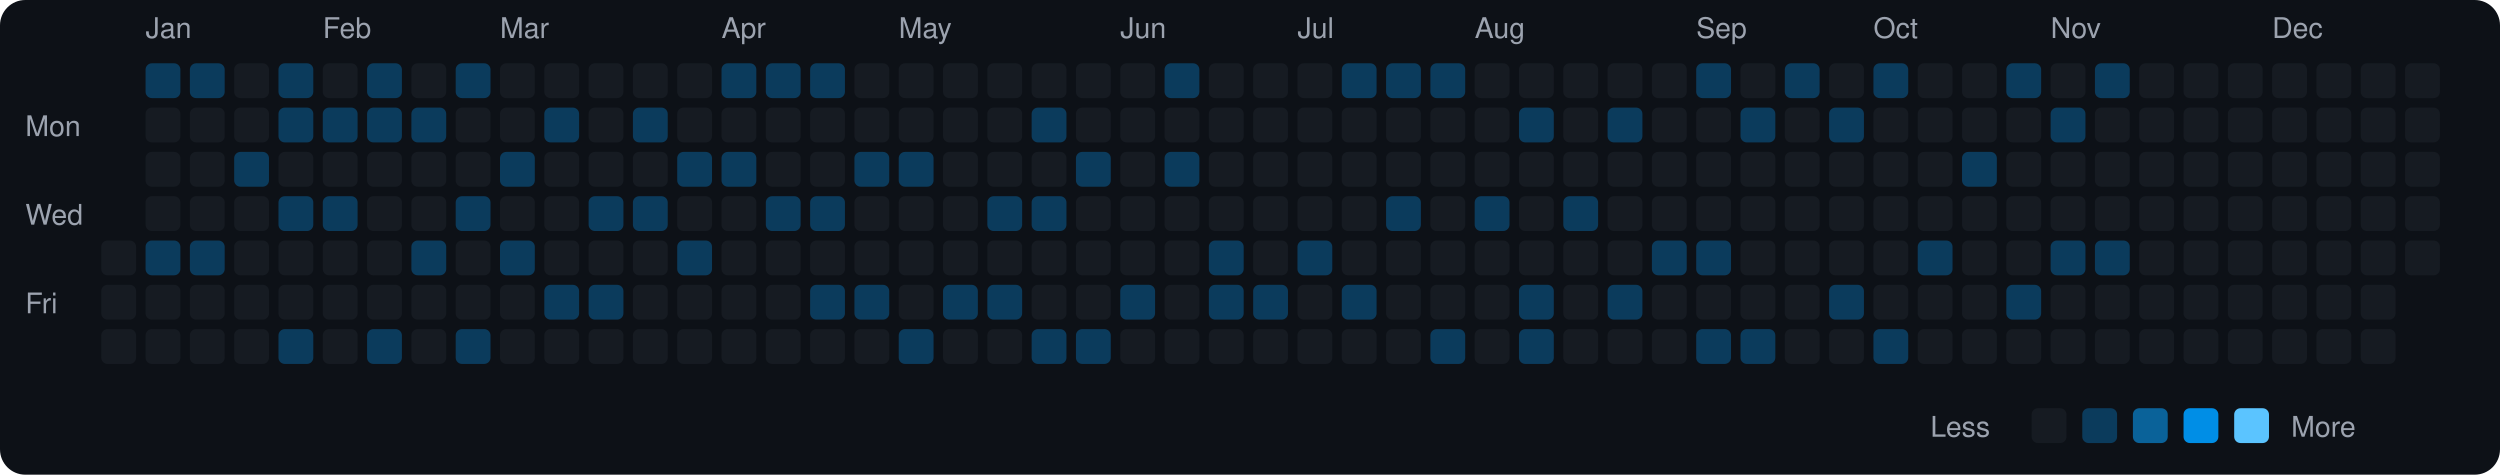
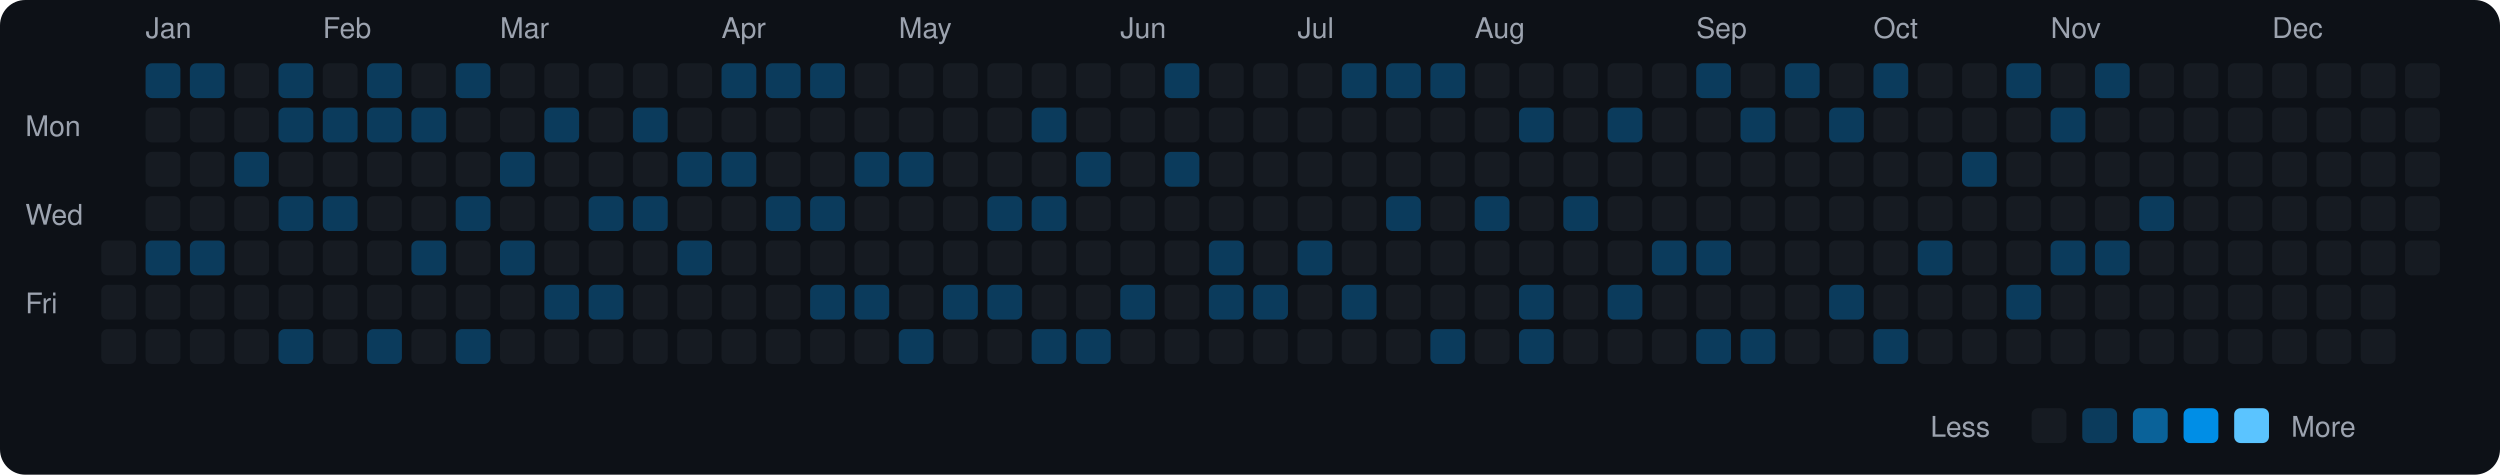
<svg xmlns="http://www.w3.org/2000/svg" viewBox="0 0 790 150" width="790" height="150">
  <rect width="790" height="150" fill="#0d1117" rx="8" ry="8" />
  <text x="8" y="43" fill="#9ca3af" font-size="9" font-family="-apple-system, BlinkMacSystemFont, 'Segoe UI', Helvetica, Arial, sans-serif">Mon</text>
  <text x="8" y="71" fill="#9ca3af" font-size="9" font-family="-apple-system, BlinkMacSystemFont, 'Segoe UI', Helvetica, Arial, sans-serif">Wed</text>
  <text x="8" y="99" fill="#9ca3af" font-size="9" font-family="-apple-system, BlinkMacSystemFont, 'Segoe UI', Helvetica, Arial, sans-serif">Fri</text>
  <rect x="32" y="76" width="11" height="11" rx="2" ry="2" fill="#161b22">
    </rect>
  <rect x="32" y="90" width="11" height="11" rx="2" ry="2" fill="#161b22">
    </rect>
  <rect x="32" y="104" width="11" height="11" rx="2" ry="2" fill="#161b22">
    </rect>
  <text x="46" y="12" fill="#9ca3af" font-size="9" font-family="-apple-system, BlinkMacSystemFont, 'Segoe UI', Helvetica, Arial, sans-serif">Jan</text>
  <rect x="46" y="20" width="11" height="11" rx="2" ry="2" fill="#0b3b5c">
    </rect>
  <rect x="46" y="34" width="11" height="11" rx="2" ry="2" fill="#161b22">
    </rect>
  <rect x="46" y="48" width="11" height="11" rx="2" ry="2" fill="#161b22">
    </rect>
  <rect x="46" y="62" width="11" height="11" rx="2" ry="2" fill="#161b22">
    </rect>
  <rect x="46" y="76" width="11" height="11" rx="2" ry="2" fill="#0b3b5c">
    </rect>
  <rect x="46" y="90" width="11" height="11" rx="2" ry="2" fill="#161b22">
    </rect>
  <rect x="46" y="104" width="11" height="11" rx="2" ry="2" fill="#161b22">
    </rect>
  <rect x="60" y="20" width="11" height="11" rx="2" ry="2" fill="#0b3b5c">
    </rect>
  <rect x="60" y="34" width="11" height="11" rx="2" ry="2" fill="#161b22">
    </rect>
  <rect x="60" y="48" width="11" height="11" rx="2" ry="2" fill="#161b22">
    </rect>
  <rect x="60" y="62" width="11" height="11" rx="2" ry="2" fill="#161b22">
    </rect>
  <rect x="60" y="76" width="11" height="11" rx="2" ry="2" fill="#0b3b5c">
    </rect>
  <rect x="60" y="90" width="11" height="11" rx="2" ry="2" fill="#161b22">
    </rect>
  <rect x="60" y="104" width="11" height="11" rx="2" ry="2" fill="#161b22">
    </rect>
  <rect x="74" y="20" width="11" height="11" rx="2" ry="2" fill="#161b22">
    </rect>
  <rect x="74" y="34" width="11" height="11" rx="2" ry="2" fill="#161b22">
    </rect>
  <rect x="74" y="48" width="11" height="11" rx="2" ry="2" fill="#0b3b5c">
    </rect>
  <rect x="74" y="62" width="11" height="11" rx="2" ry="2" fill="#161b22">
    </rect>
  <rect x="74" y="76" width="11" height="11" rx="2" ry="2" fill="#161b22">
    </rect>
  <rect x="74" y="90" width="11" height="11" rx="2" ry="2" fill="#161b22">
    </rect>
  <rect x="74" y="104" width="11" height="11" rx="2" ry="2" fill="#161b22">
    </rect>
  <rect x="88" y="20" width="11" height="11" rx="2" ry="2" fill="#0b3b5c">
    </rect>
  <rect x="88" y="34" width="11" height="11" rx="2" ry="2" fill="#0b3b5c">
    </rect>
  <rect x="88" y="48" width="11" height="11" rx="2" ry="2" fill="#161b22">
    </rect>
  <rect x="88" y="62" width="11" height="11" rx="2" ry="2" fill="#0b3b5c">
    </rect>
  <rect x="88" y="76" width="11" height="11" rx="2" ry="2" fill="#161b22">
    </rect>
  <rect x="88" y="90" width="11" height="11" rx="2" ry="2" fill="#161b22">
    </rect>
  <rect x="88" y="104" width="11" height="11" rx="2" ry="2" fill="#0b3b5c">
    </rect>
  <text x="102" y="12" fill="#9ca3af" font-size="9" font-family="-apple-system, BlinkMacSystemFont, 'Segoe UI', Helvetica, Arial, sans-serif">Feb</text>
  <rect x="102" y="20" width="11" height="11" rx="2" ry="2" fill="#161b22">
    </rect>
  <rect x="102" y="34" width="11" height="11" rx="2" ry="2" fill="#0b3b5c">
    </rect>
  <rect x="102" y="48" width="11" height="11" rx="2" ry="2" fill="#161b22">
    </rect>
  <rect x="102" y="62" width="11" height="11" rx="2" ry="2" fill="#0b3b5c">
    </rect>
  <rect x="102" y="76" width="11" height="11" rx="2" ry="2" fill="#161b22">
    </rect>
  <rect x="102" y="90" width="11" height="11" rx="2" ry="2" fill="#161b22">
    </rect>
  <rect x="102" y="104" width="11" height="11" rx="2" ry="2" fill="#161b22">
    </rect>
  <rect x="116" y="20" width="11" height="11" rx="2" ry="2" fill="#0b3b5c">
    </rect>
  <rect x="116" y="34" width="11" height="11" rx="2" ry="2" fill="#0b3b5c">
    </rect>
  <rect x="116" y="48" width="11" height="11" rx="2" ry="2" fill="#161b22">
    </rect>
  <rect x="116" y="62" width="11" height="11" rx="2" ry="2" fill="#161b22">
    </rect>
  <rect x="116" y="76" width="11" height="11" rx="2" ry="2" fill="#161b22">
    </rect>
  <rect x="116" y="90" width="11" height="11" rx="2" ry="2" fill="#161b22">
    </rect>
  <rect x="116" y="104" width="11" height="11" rx="2" ry="2" fill="#0b3b5c">
    </rect>
  <rect x="130" y="20" width="11" height="11" rx="2" ry="2" fill="#161b22">
    </rect>
  <rect x="130" y="34" width="11" height="11" rx="2" ry="2" fill="#0b3b5c">
    </rect>
  <rect x="130" y="48" width="11" height="11" rx="2" ry="2" fill="#161b22">
    </rect>
  <rect x="130" y="62" width="11" height="11" rx="2" ry="2" fill="#161b22">
    </rect>
  <rect x="130" y="76" width="11" height="11" rx="2" ry="2" fill="#0b3b5c">
    </rect>
  <rect x="130" y="90" width="11" height="11" rx="2" ry="2" fill="#161b22">
    </rect>
  <rect x="130" y="104" width="11" height="11" rx="2" ry="2" fill="#161b22">
    </rect>
  <rect x="144" y="20" width="11" height="11" rx="2" ry="2" fill="#0b3b5c">
    </rect>
  <rect x="144" y="34" width="11" height="11" rx="2" ry="2" fill="#161b22">
    </rect>
  <rect x="144" y="48" width="11" height="11" rx="2" ry="2" fill="#161b22">
    </rect>
  <rect x="144" y="62" width="11" height="11" rx="2" ry="2" fill="#0b3b5c">
    </rect>
  <rect x="144" y="76" width="11" height="11" rx="2" ry="2" fill="#161b22">
    </rect>
  <rect x="144" y="90" width="11" height="11" rx="2" ry="2" fill="#161b22">
    </rect>
  <rect x="144" y="104" width="11" height="11" rx="2" ry="2" fill="#0b3b5c">
    </rect>
  <text x="158" y="12" fill="#9ca3af" font-size="9" font-family="-apple-system, BlinkMacSystemFont, 'Segoe UI', Helvetica, Arial, sans-serif">Mar</text>
  <rect x="158" y="20" width="11" height="11" rx="2" ry="2" fill="#161b22">
    </rect>
  <rect x="158" y="34" width="11" height="11" rx="2" ry="2" fill="#161b22">
    </rect>
  <rect x="158" y="48" width="11" height="11" rx="2" ry="2" fill="#0b3b5c">
    </rect>
  <rect x="158" y="62" width="11" height="11" rx="2" ry="2" fill="#161b22">
    </rect>
  <rect x="158" y="76" width="11" height="11" rx="2" ry="2" fill="#0b3b5c">
    </rect>
  <rect x="158" y="90" width="11" height="11" rx="2" ry="2" fill="#161b22">
    </rect>
  <rect x="158" y="104" width="11" height="11" rx="2" ry="2" fill="#161b22">
    </rect>
  <rect x="172" y="20" width="11" height="11" rx="2" ry="2" fill="#161b22">
    </rect>
  <rect x="172" y="34" width="11" height="11" rx="2" ry="2" fill="#0b3b5c">
    </rect>
  <rect x="172" y="48" width="11" height="11" rx="2" ry="2" fill="#161b22">
    </rect>
  <rect x="172" y="62" width="11" height="11" rx="2" ry="2" fill="#161b22">
    </rect>
  <rect x="172" y="76" width="11" height="11" rx="2" ry="2" fill="#161b22">
    </rect>
  <rect x="172" y="90" width="11" height="11" rx="2" ry="2" fill="#0b3b5c">
    </rect>
  <rect x="172" y="104" width="11" height="11" rx="2" ry="2" fill="#161b22">
    </rect>
  <rect x="186" y="20" width="11" height="11" rx="2" ry="2" fill="#161b22">
    </rect>
  <rect x="186" y="34" width="11" height="11" rx="2" ry="2" fill="#161b22">
    </rect>
  <rect x="186" y="48" width="11" height="11" rx="2" ry="2" fill="#161b22">
    </rect>
  <rect x="186" y="62" width="11" height="11" rx="2" ry="2" fill="#0b3b5c">
    </rect>
  <rect x="186" y="76" width="11" height="11" rx="2" ry="2" fill="#161b22">
    </rect>
  <rect x="186" y="90" width="11" height="11" rx="2" ry="2" fill="#0b3b5c">
    </rect>
  <rect x="186" y="104" width="11" height="11" rx="2" ry="2" fill="#161b22">
    </rect>
  <rect x="200" y="20" width="11" height="11" rx="2" ry="2" fill="#161b22">
    </rect>
  <rect x="200" y="34" width="11" height="11" rx="2" ry="2" fill="#0b3b5c">
    </rect>
  <rect x="200" y="48" width="11" height="11" rx="2" ry="2" fill="#161b22">
    </rect>
  <rect x="200" y="62" width="11" height="11" rx="2" ry="2" fill="#0b3b5c">
    </rect>
  <rect x="200" y="76" width="11" height="11" rx="2" ry="2" fill="#161b22">
    </rect>
  <rect x="200" y="90" width="11" height="11" rx="2" ry="2" fill="#161b22">
    </rect>
  <rect x="200" y="104" width="11" height="11" rx="2" ry="2" fill="#161b22">
    </rect>
  <rect x="214" y="20" width="11" height="11" rx="2" ry="2" fill="#161b22">
    </rect>
  <rect x="214" y="34" width="11" height="11" rx="2" ry="2" fill="#161b22">
    </rect>
  <rect x="214" y="48" width="11" height="11" rx="2" ry="2" fill="#0b3b5c">
    </rect>
  <rect x="214" y="62" width="11" height="11" rx="2" ry="2" fill="#161b22">
    </rect>
  <rect x="214" y="76" width="11" height="11" rx="2" ry="2" fill="#0b3b5c">
    </rect>
  <rect x="214" y="90" width="11" height="11" rx="2" ry="2" fill="#161b22">
    </rect>
  <rect x="214" y="104" width="11" height="11" rx="2" ry="2" fill="#161b22">
    </rect>
  <text x="228" y="12" fill="#9ca3af" font-size="9" font-family="-apple-system, BlinkMacSystemFont, 'Segoe UI', Helvetica, Arial, sans-serif">Apr</text>
  <rect x="228" y="20" width="11" height="11" rx="2" ry="2" fill="#0b3b5c">
    </rect>
  <rect x="228" y="34" width="11" height="11" rx="2" ry="2" fill="#161b22">
    </rect>
  <rect x="228" y="48" width="11" height="11" rx="2" ry="2" fill="#0b3b5c">
    </rect>
  <rect x="228" y="62" width="11" height="11" rx="2" ry="2" fill="#161b22">
    </rect>
  <rect x="228" y="76" width="11" height="11" rx="2" ry="2" fill="#161b22">
    </rect>
  <rect x="228" y="90" width="11" height="11" rx="2" ry="2" fill="#161b22">
    </rect>
  <rect x="228" y="104" width="11" height="11" rx="2" ry="2" fill="#161b22">
    </rect>
  <rect x="242" y="20" width="11" height="11" rx="2" ry="2" fill="#0b3b5c">
    </rect>
  <rect x="242" y="34" width="11" height="11" rx="2" ry="2" fill="#161b22">
    </rect>
  <rect x="242" y="48" width="11" height="11" rx="2" ry="2" fill="#161b22">
    </rect>
  <rect x="242" y="62" width="11" height="11" rx="2" ry="2" fill="#0b3b5c">
    </rect>
  <rect x="242" y="76" width="11" height="11" rx="2" ry="2" fill="#161b22">
    </rect>
  <rect x="242" y="90" width="11" height="11" rx="2" ry="2" fill="#161b22">
    </rect>
  <rect x="242" y="104" width="11" height="11" rx="2" ry="2" fill="#161b22">
    </rect>
  <rect x="256" y="20" width="11" height="11" rx="2" ry="2" fill="#0b3b5c">
    </rect>
  <rect x="256" y="34" width="11" height="11" rx="2" ry="2" fill="#161b22">
    </rect>
  <rect x="256" y="48" width="11" height="11" rx="2" ry="2" fill="#161b22">
    </rect>
  <rect x="256" y="62" width="11" height="11" rx="2" ry="2" fill="#0b3b5c">
    </rect>
  <rect x="256" y="76" width="11" height="11" rx="2" ry="2" fill="#161b22">
    </rect>
  <rect x="256" y="90" width="11" height="11" rx="2" ry="2" fill="#0b3b5c">
    </rect>
  <rect x="256" y="104" width="11" height="11" rx="2" ry="2" fill="#161b22">
    </rect>
  <rect x="270" y="20" width="11" height="11" rx="2" ry="2" fill="#161b22">
    </rect>
  <rect x="270" y="34" width="11" height="11" rx="2" ry="2" fill="#161b22">
    </rect>
  <rect x="270" y="48" width="11" height="11" rx="2" ry="2" fill="#0b3b5c">
    </rect>
  <rect x="270" y="62" width="11" height="11" rx="2" ry="2" fill="#161b22">
    </rect>
  <rect x="270" y="76" width="11" height="11" rx="2" ry="2" fill="#161b22">
    </rect>
  <rect x="270" y="90" width="11" height="11" rx="2" ry="2" fill="#0b3b5c">
    </rect>
  <rect x="270" y="104" width="11" height="11" rx="2" ry="2" fill="#161b22">
    </rect>
  <text x="284" y="12" fill="#9ca3af" font-size="9" font-family="-apple-system, BlinkMacSystemFont, 'Segoe UI', Helvetica, Arial, sans-serif">May</text>
  <rect x="284" y="20" width="11" height="11" rx="2" ry="2" fill="#161b22">
    </rect>
  <rect x="284" y="34" width="11" height="11" rx="2" ry="2" fill="#161b22">
    </rect>
  <rect x="284" y="48" width="11" height="11" rx="2" ry="2" fill="#0b3b5c">
    </rect>
  <rect x="284" y="62" width="11" height="11" rx="2" ry="2" fill="#161b22">
    </rect>
  <rect x="284" y="76" width="11" height="11" rx="2" ry="2" fill="#161b22">
    </rect>
  <rect x="284" y="90" width="11" height="11" rx="2" ry="2" fill="#161b22">
    </rect>
  <rect x="284" y="104" width="11" height="11" rx="2" ry="2" fill="#0b3b5c">
    </rect>
  <rect x="298" y="20" width="11" height="11" rx="2" ry="2" fill="#161b22">
    </rect>
  <rect x="298" y="34" width="11" height="11" rx="2" ry="2" fill="#161b22">
    </rect>
  <rect x="298" y="48" width="11" height="11" rx="2" ry="2" fill="#161b22">
    </rect>
  <rect x="298" y="62" width="11" height="11" rx="2" ry="2" fill="#161b22">
    </rect>
  <rect x="298" y="76" width="11" height="11" rx="2" ry="2" fill="#161b22">
    </rect>
  <rect x="298" y="90" width="11" height="11" rx="2" ry="2" fill="#0b3b5c">
    </rect>
  <rect x="298" y="104" width="11" height="11" rx="2" ry="2" fill="#161b22">
    </rect>
  <rect x="312" y="20" width="11" height="11" rx="2" ry="2" fill="#161b22">
    </rect>
  <rect x="312" y="34" width="11" height="11" rx="2" ry="2" fill="#161b22">
    </rect>
  <rect x="312" y="48" width="11" height="11" rx="2" ry="2" fill="#161b22">
    </rect>
  <rect x="312" y="62" width="11" height="11" rx="2" ry="2" fill="#0b3b5c">
    </rect>
  <rect x="312" y="76" width="11" height="11" rx="2" ry="2" fill="#161b22">
    </rect>
  <rect x="312" y="90" width="11" height="11" rx="2" ry="2" fill="#0b3b5c">
    </rect>
  <rect x="312" y="104" width="11" height="11" rx="2" ry="2" fill="#161b22">
    </rect>
  <rect x="326" y="20" width="11" height="11" rx="2" ry="2" fill="#161b22">
    </rect>
  <rect x="326" y="34" width="11" height="11" rx="2" ry="2" fill="#0b3b5c">
    </rect>
  <rect x="326" y="48" width="11" height="11" rx="2" ry="2" fill="#161b22">
    </rect>
  <rect x="326" y="62" width="11" height="11" rx="2" ry="2" fill="#0b3b5c">
    </rect>
  <rect x="326" y="76" width="11" height="11" rx="2" ry="2" fill="#161b22">
    </rect>
  <rect x="326" y="90" width="11" height="11" rx="2" ry="2" fill="#161b22">
    </rect>
  <rect x="326" y="104" width="11" height="11" rx="2" ry="2" fill="#0b3b5c">
    </rect>
  <rect x="340" y="20" width="11" height="11" rx="2" ry="2" fill="#161b22">
    </rect>
  <rect x="340" y="34" width="11" height="11" rx="2" ry="2" fill="#161b22">
    </rect>
  <rect x="340" y="48" width="11" height="11" rx="2" ry="2" fill="#0b3b5c">
    </rect>
  <rect x="340" y="62" width="11" height="11" rx="2" ry="2" fill="#161b22">
    </rect>
  <rect x="340" y="76" width="11" height="11" rx="2" ry="2" fill="#161b22">
    </rect>
  <rect x="340" y="90" width="11" height="11" rx="2" ry="2" fill="#161b22">
    </rect>
  <rect x="340" y="104" width="11" height="11" rx="2" ry="2" fill="#0b3b5c">
    </rect>
  <text x="354" y="12" fill="#9ca3af" font-size="9" font-family="-apple-system, BlinkMacSystemFont, 'Segoe UI', Helvetica, Arial, sans-serif">Jun</text>
  <rect x="354" y="20" width="11" height="11" rx="2" ry="2" fill="#161b22">
    </rect>
  <rect x="354" y="34" width="11" height="11" rx="2" ry="2" fill="#161b22">
    </rect>
  <rect x="354" y="48" width="11" height="11" rx="2" ry="2" fill="#161b22">
    </rect>
  <rect x="354" y="62" width="11" height="11" rx="2" ry="2" fill="#161b22">
    </rect>
  <rect x="354" y="76" width="11" height="11" rx="2" ry="2" fill="#161b22">
    </rect>
  <rect x="354" y="90" width="11" height="11" rx="2" ry="2" fill="#0b3b5c">
    </rect>
  <rect x="354" y="104" width="11" height="11" rx="2" ry="2" fill="#161b22">
    </rect>
  <rect x="368" y="20" width="11" height="11" rx="2" ry="2" fill="#0b3b5c">
    </rect>
  <rect x="368" y="34" width="11" height="11" rx="2" ry="2" fill="#161b22">
    </rect>
  <rect x="368" y="48" width="11" height="11" rx="2" ry="2" fill="#0b3b5c">
    </rect>
  <rect x="368" y="62" width="11" height="11" rx="2" ry="2" fill="#161b22">
    </rect>
  <rect x="368" y="76" width="11" height="11" rx="2" ry="2" fill="#161b22">
    </rect>
  <rect x="368" y="90" width="11" height="11" rx="2" ry="2" fill="#161b22">
    </rect>
  <rect x="368" y="104" width="11" height="11" rx="2" ry="2" fill="#161b22">
    </rect>
  <rect x="382" y="20" width="11" height="11" rx="2" ry="2" fill="#161b22">
    </rect>
  <rect x="382" y="34" width="11" height="11" rx="2" ry="2" fill="#161b22">
    </rect>
  <rect x="382" y="48" width="11" height="11" rx="2" ry="2" fill="#161b22">
    </rect>
  <rect x="382" y="62" width="11" height="11" rx="2" ry="2" fill="#161b22">
    </rect>
  <rect x="382" y="76" width="11" height="11" rx="2" ry="2" fill="#0b3b5c">
    </rect>
  <rect x="382" y="90" width="11" height="11" rx="2" ry="2" fill="#0b3b5c">
    </rect>
  <rect x="382" y="104" width="11" height="11" rx="2" ry="2" fill="#161b22">
    </rect>
  <rect x="396" y="20" width="11" height="11" rx="2" ry="2" fill="#161b22">
    </rect>
  <rect x="396" y="34" width="11" height="11" rx="2" ry="2" fill="#161b22">
    </rect>
  <rect x="396" y="48" width="11" height="11" rx="2" ry="2" fill="#161b22">
    </rect>
  <rect x="396" y="62" width="11" height="11" rx="2" ry="2" fill="#161b22">
    </rect>
  <rect x="396" y="76" width="11" height="11" rx="2" ry="2" fill="#161b22">
    </rect>
  <rect x="396" y="90" width="11" height="11" rx="2" ry="2" fill="#0b3b5c">
    </rect>
  <rect x="396" y="104" width="11" height="11" rx="2" ry="2" fill="#161b22">
    </rect>
  <text x="410" y="12" fill="#9ca3af" font-size="9" font-family="-apple-system, BlinkMacSystemFont, 'Segoe UI', Helvetica, Arial, sans-serif">Jul</text>
  <rect x="410" y="20" width="11" height="11" rx="2" ry="2" fill="#161b22">
    </rect>
  <rect x="410" y="34" width="11" height="11" rx="2" ry="2" fill="#161b22">
    </rect>
  <rect x="410" y="48" width="11" height="11" rx="2" ry="2" fill="#161b22">
    </rect>
  <rect x="410" y="62" width="11" height="11" rx="2" ry="2" fill="#161b22">
    </rect>
  <rect x="410" y="76" width="11" height="11" rx="2" ry="2" fill="#0b3b5c">
    </rect>
  <rect x="410" y="90" width="11" height="11" rx="2" ry="2" fill="#161b22">
    </rect>
  <rect x="410" y="104" width="11" height="11" rx="2" ry="2" fill="#161b22">
    </rect>
  <rect x="424" y="20" width="11" height="11" rx="2" ry="2" fill="#0b3b5c">
    </rect>
  <rect x="424" y="34" width="11" height="11" rx="2" ry="2" fill="#161b22">
    </rect>
  <rect x="424" y="48" width="11" height="11" rx="2" ry="2" fill="#161b22">
    </rect>
  <rect x="424" y="62" width="11" height="11" rx="2" ry="2" fill="#161b22">
    </rect>
  <rect x="424" y="76" width="11" height="11" rx="2" ry="2" fill="#161b22">
    </rect>
  <rect x="424" y="90" width="11" height="11" rx="2" ry="2" fill="#0b3b5c">
    </rect>
  <rect x="424" y="104" width="11" height="11" rx="2" ry="2" fill="#161b22">
    </rect>
  <rect x="438" y="20" width="11" height="11" rx="2" ry="2" fill="#0b3b5c">
    </rect>
  <rect x="438" y="34" width="11" height="11" rx="2" ry="2" fill="#161b22">
    </rect>
  <rect x="438" y="48" width="11" height="11" rx="2" ry="2" fill="#161b22">
    </rect>
  <rect x="438" y="62" width="11" height="11" rx="2" ry="2" fill="#0b3b5c">
    </rect>
  <rect x="438" y="76" width="11" height="11" rx="2" ry="2" fill="#161b22">
    </rect>
  <rect x="438" y="90" width="11" height="11" rx="2" ry="2" fill="#161b22">
    </rect>
  <rect x="438" y="104" width="11" height="11" rx="2" ry="2" fill="#161b22">
    </rect>
  <rect x="452" y="20" width="11" height="11" rx="2" ry="2" fill="#0b3b5c">
    </rect>
  <rect x="452" y="34" width="11" height="11" rx="2" ry="2" fill="#161b22">
    </rect>
  <rect x="452" y="48" width="11" height="11" rx="2" ry="2" fill="#161b22">
    </rect>
  <rect x="452" y="62" width="11" height="11" rx="2" ry="2" fill="#161b22">
    </rect>
  <rect x="452" y="76" width="11" height="11" rx="2" ry="2" fill="#161b22">
    </rect>
  <rect x="452" y="90" width="11" height="11" rx="2" ry="2" fill="#161b22">
    </rect>
  <rect x="452" y="104" width="11" height="11" rx="2" ry="2" fill="#0b3b5c">
    </rect>
  <text x="466" y="12" fill="#9ca3af" font-size="9" font-family="-apple-system, BlinkMacSystemFont, 'Segoe UI', Helvetica, Arial, sans-serif">Aug</text>
  <rect x="466" y="20" width="11" height="11" rx="2" ry="2" fill="#161b22">
    </rect>
  <rect x="466" y="34" width="11" height="11" rx="2" ry="2" fill="#161b22">
    </rect>
  <rect x="466" y="48" width="11" height="11" rx="2" ry="2" fill="#161b22">
    </rect>
  <rect x="466" y="62" width="11" height="11" rx="2" ry="2" fill="#0b3b5c">
    </rect>
  <rect x="466" y="76" width="11" height="11" rx="2" ry="2" fill="#161b22">
    </rect>
  <rect x="466" y="90" width="11" height="11" rx="2" ry="2" fill="#161b22">
    </rect>
  <rect x="466" y="104" width="11" height="11" rx="2" ry="2" fill="#161b22">
    </rect>
  <rect x="480" y="20" width="11" height="11" rx="2" ry="2" fill="#161b22">
    </rect>
  <rect x="480" y="34" width="11" height="11" rx="2" ry="2" fill="#0b3b5c">
    </rect>
  <rect x="480" y="48" width="11" height="11" rx="2" ry="2" fill="#161b22">
    </rect>
  <rect x="480" y="62" width="11" height="11" rx="2" ry="2" fill="#161b22">
    </rect>
  <rect x="480" y="76" width="11" height="11" rx="2" ry="2" fill="#161b22">
    </rect>
  <rect x="480" y="90" width="11" height="11" rx="2" ry="2" fill="#0b3b5c">
    </rect>
  <rect x="480" y="104" width="11" height="11" rx="2" ry="2" fill="#0b3b5c">
    </rect>
  <rect x="494" y="20" width="11" height="11" rx="2" ry="2" fill="#161b22">
    </rect>
  <rect x="494" y="34" width="11" height="11" rx="2" ry="2" fill="#161b22">
    </rect>
  <rect x="494" y="48" width="11" height="11" rx="2" ry="2" fill="#161b22">
    </rect>
  <rect x="494" y="62" width="11" height="11" rx="2" ry="2" fill="#0b3b5c">
    </rect>
  <rect x="494" y="76" width="11" height="11" rx="2" ry="2" fill="#161b22">
    </rect>
  <rect x="494" y="90" width="11" height="11" rx="2" ry="2" fill="#161b22">
    </rect>
  <rect x="494" y="104" width="11" height="11" rx="2" ry="2" fill="#161b22">
    </rect>
  <rect x="508" y="20" width="11" height="11" rx="2" ry="2" fill="#161b22">
    </rect>
  <rect x="508" y="34" width="11" height="11" rx="2" ry="2" fill="#0b3b5c">
    </rect>
  <rect x="508" y="48" width="11" height="11" rx="2" ry="2" fill="#161b22">
    </rect>
  <rect x="508" y="62" width="11" height="11" rx="2" ry="2" fill="#161b22">
    </rect>
  <rect x="508" y="76" width="11" height="11" rx="2" ry="2" fill="#161b22">
    </rect>
  <rect x="508" y="90" width="11" height="11" rx="2" ry="2" fill="#0b3b5c">
    </rect>
  <rect x="508" y="104" width="11" height="11" rx="2" ry="2" fill="#161b22">
    </rect>
  <rect x="522" y="20" width="11" height="11" rx="2" ry="2" fill="#161b22">
    </rect>
  <rect x="522" y="34" width="11" height="11" rx="2" ry="2" fill="#161b22">
    </rect>
  <rect x="522" y="48" width="11" height="11" rx="2" ry="2" fill="#161b22">
    </rect>
  <rect x="522" y="62" width="11" height="11" rx="2" ry="2" fill="#161b22">
    </rect>
  <rect x="522" y="76" width="11" height="11" rx="2" ry="2" fill="#0b3b5c">
    </rect>
  <rect x="522" y="90" width="11" height="11" rx="2" ry="2" fill="#161b22">
    </rect>
  <rect x="522" y="104" width="11" height="11" rx="2" ry="2" fill="#161b22">
    </rect>
  <text x="536" y="12" fill="#9ca3af" font-size="9" font-family="-apple-system, BlinkMacSystemFont, 'Segoe UI', Helvetica, Arial, sans-serif">Sep</text>
  <rect x="536" y="20" width="11" height="11" rx="2" ry="2" fill="#0b3b5c">
    </rect>
  <rect x="536" y="34" width="11" height="11" rx="2" ry="2" fill="#161b22">
    </rect>
  <rect x="536" y="48" width="11" height="11" rx="2" ry="2" fill="#161b22">
    </rect>
  <rect x="536" y="62" width="11" height="11" rx="2" ry="2" fill="#161b22">
    </rect>
  <rect x="536" y="76" width="11" height="11" rx="2" ry="2" fill="#0b3b5c">
    </rect>
  <rect x="536" y="90" width="11" height="11" rx="2" ry="2" fill="#161b22">
    </rect>
  <rect x="536" y="104" width="11" height="11" rx="2" ry="2" fill="#0b3b5c">
    </rect>
  <rect x="550" y="20" width="11" height="11" rx="2" ry="2" fill="#161b22">
    </rect>
  <rect x="550" y="34" width="11" height="11" rx="2" ry="2" fill="#0b3b5c">
    </rect>
  <rect x="550" y="48" width="11" height="11" rx="2" ry="2" fill="#161b22">
    </rect>
  <rect x="550" y="62" width="11" height="11" rx="2" ry="2" fill="#161b22">
    </rect>
  <rect x="550" y="76" width="11" height="11" rx="2" ry="2" fill="#161b22">
    </rect>
  <rect x="550" y="90" width="11" height="11" rx="2" ry="2" fill="#161b22">
    </rect>
  <rect x="550" y="104" width="11" height="11" rx="2" ry="2" fill="#0b3b5c">
    </rect>
  <rect x="564" y="20" width="11" height="11" rx="2" ry="2" fill="#0b3b5c">
    </rect>
  <rect x="564" y="34" width="11" height="11" rx="2" ry="2" fill="#161b22">
    </rect>
  <rect x="564" y="48" width="11" height="11" rx="2" ry="2" fill="#161b22">
    </rect>
  <rect x="564" y="62" width="11" height="11" rx="2" ry="2" fill="#161b22">
    </rect>
  <rect x="564" y="76" width="11" height="11" rx="2" ry="2" fill="#161b22">
    </rect>
  <rect x="564" y="90" width="11" height="11" rx="2" ry="2" fill="#161b22">
    </rect>
  <rect x="564" y="104" width="11" height="11" rx="2" ry="2" fill="#161b22">
    </rect>
  <rect x="578" y="20" width="11" height="11" rx="2" ry="2" fill="#161b22">
    </rect>
  <rect x="578" y="34" width="11" height="11" rx="2" ry="2" fill="#0b3b5c">
    </rect>
  <rect x="578" y="48" width="11" height="11" rx="2" ry="2" fill="#161b22">
    </rect>
  <rect x="578" y="62" width="11" height="11" rx="2" ry="2" fill="#161b22">
    </rect>
  <rect x="578" y="76" width="11" height="11" rx="2" ry="2" fill="#161b22">
    </rect>
  <rect x="578" y="90" width="11" height="11" rx="2" ry="2" fill="#0b3b5c">
    </rect>
  <rect x="578" y="104" width="11" height="11" rx="2" ry="2" fill="#161b22">
    </rect>
  <text x="592" y="12" fill="#9ca3af" font-size="9" font-family="-apple-system, BlinkMacSystemFont, 'Segoe UI', Helvetica, Arial, sans-serif">Oct</text>
  <rect x="592" y="20" width="11" height="11" rx="2" ry="2" fill="#0b3b5c">
    </rect>
  <rect x="592" y="34" width="11" height="11" rx="2" ry="2" fill="#161b22">
    </rect>
  <rect x="592" y="48" width="11" height="11" rx="2" ry="2" fill="#161b22">
    </rect>
  <rect x="592" y="62" width="11" height="11" rx="2" ry="2" fill="#161b22">
    </rect>
  <rect x="592" y="76" width="11" height="11" rx="2" ry="2" fill="#161b22">
    </rect>
  <rect x="592" y="90" width="11" height="11" rx="2" ry="2" fill="#161b22">
    </rect>
  <rect x="592" y="104" width="11" height="11" rx="2" ry="2" fill="#0b3b5c">
    </rect>
  <rect x="606" y="20" width="11" height="11" rx="2" ry="2" fill="#161b22">
    </rect>
  <rect x="606" y="34" width="11" height="11" rx="2" ry="2" fill="#161b22">
    </rect>
  <rect x="606" y="48" width="11" height="11" rx="2" ry="2" fill="#161b22">
    </rect>
  <rect x="606" y="62" width="11" height="11" rx="2" ry="2" fill="#161b22">
    </rect>
  <rect x="606" y="76" width="11" height="11" rx="2" ry="2" fill="#0b3b5c">
    </rect>
  <rect x="606" y="90" width="11" height="11" rx="2" ry="2" fill="#161b22">
    </rect>
  <rect x="606" y="104" width="11" height="11" rx="2" ry="2" fill="#161b22">
    </rect>
  <rect x="620" y="20" width="11" height="11" rx="2" ry="2" fill="#161b22">
    </rect>
  <rect x="620" y="34" width="11" height="11" rx="2" ry="2" fill="#161b22">
    </rect>
  <rect x="620" y="48" width="11" height="11" rx="2" ry="2" fill="#0b3b5c">
    </rect>
  <rect x="620" y="62" width="11" height="11" rx="2" ry="2" fill="#161b22">
    </rect>
  <rect x="620" y="76" width="11" height="11" rx="2" ry="2" fill="#161b22">
    </rect>
  <rect x="620" y="90" width="11" height="11" rx="2" ry="2" fill="#161b22">
    </rect>
  <rect x="620" y="104" width="11" height="11" rx="2" ry="2" fill="#161b22">
    </rect>
  <rect x="634" y="20" width="11" height="11" rx="2" ry="2" fill="#0b3b5c">
    </rect>
  <rect x="634" y="34" width="11" height="11" rx="2" ry="2" fill="#161b22">
    </rect>
  <rect x="634" y="48" width="11" height="11" rx="2" ry="2" fill="#161b22">
    </rect>
  <rect x="634" y="62" width="11" height="11" rx="2" ry="2" fill="#161b22">
    </rect>
  <rect x="634" y="76" width="11" height="11" rx="2" ry="2" fill="#161b22">
    </rect>
  <rect x="634" y="90" width="11" height="11" rx="2" ry="2" fill="#0b3b5c">
    </rect>
  <rect x="634" y="104" width="11" height="11" rx="2" ry="2" fill="#161b22">
    </rect>
  <text x="648" y="12" fill="#9ca3af" font-size="9" font-family="-apple-system, BlinkMacSystemFont, 'Segoe UI', Helvetica, Arial, sans-serif">Nov</text>
  <rect x="648" y="20" width="11" height="11" rx="2" ry="2" fill="#161b22">
    </rect>
  <rect x="648" y="34" width="11" height="11" rx="2" ry="2" fill="#0b3b5c">
    </rect>
  <rect x="648" y="48" width="11" height="11" rx="2" ry="2" fill="#161b22">
    </rect>
  <rect x="648" y="62" width="11" height="11" rx="2" ry="2" fill="#161b22">
    </rect>
  <rect x="648" y="76" width="11" height="11" rx="2" ry="2" fill="#0b3b5c">
    </rect>
  <rect x="648" y="90" width="11" height="11" rx="2" ry="2" fill="#161b22">
    </rect>
  <rect x="648" y="104" width="11" height="11" rx="2" ry="2" fill="#161b22">
    </rect>
  <rect x="662" y="20" width="11" height="11" rx="2" ry="2" fill="#0b3b5c">
    </rect>
  <rect x="662" y="34" width="11" height="11" rx="2" ry="2" fill="#161b22">
    </rect>
  <rect x="662" y="48" width="11" height="11" rx="2" ry="2" fill="#161b22">
    </rect>
  <rect x="662" y="62" width="11" height="11" rx="2" ry="2" fill="#161b22">
    </rect>
  <rect x="662" y="76" width="11" height="11" rx="2" ry="2" fill="#0b3b5c">
    </rect>
  <rect x="662" y="90" width="11" height="11" rx="2" ry="2" fill="#161b22">
    </rect>
  <rect x="662" y="104" width="11" height="11" rx="2" ry="2" fill="#161b22">
    </rect>
  <rect x="676" y="20" width="11" height="11" rx="2" ry="2" fill="#161b22">
    </rect>
  <rect x="676" y="34" width="11" height="11" rx="2" ry="2" fill="#161b22">
    </rect>
  <rect x="676" y="48" width="11" height="11" rx="2" ry="2" fill="#161b22">
    </rect>
-   <rect x="676" y="62" width="11" height="11" rx="2" ry="2" fill="#161b22">
+   <rect x="676" y="62" width="11" height="11" rx="2" ry="2" fill="#0b3b5c">
    </rect>
  <rect x="676" y="76" width="11" height="11" rx="2" ry="2" fill="#161b22">
    </rect>
  <rect x="676" y="90" width="11" height="11" rx="2" ry="2" fill="#161b22">
    </rect>
  <rect x="676" y="104" width="11" height="11" rx="2" ry="2" fill="#161b22">
    </rect>
  <rect x="690" y="20" width="11" height="11" rx="2" ry="2" fill="#161b22">
    </rect>
  <rect x="690" y="34" width="11" height="11" rx="2" ry="2" fill="#161b22">
    </rect>
  <rect x="690" y="48" width="11" height="11" rx="2" ry="2" fill="#161b22">
    </rect>
  <rect x="690" y="62" width="11" height="11" rx="2" ry="2" fill="#161b22">
    </rect>
  <rect x="690" y="76" width="11" height="11" rx="2" ry="2" fill="#161b22">
    </rect>
  <rect x="690" y="90" width="11" height="11" rx="2" ry="2" fill="#161b22">
    </rect>
  <rect x="690" y="104" width="11" height="11" rx="2" ry="2" fill="#161b22">
    </rect>
  <rect x="704" y="20" width="11" height="11" rx="2" ry="2" fill="#161b22">
    </rect>
  <rect x="704" y="34" width="11" height="11" rx="2" ry="2" fill="#161b22">
    </rect>
  <rect x="704" y="48" width="11" height="11" rx="2" ry="2" fill="#161b22">
    </rect>
  <rect x="704" y="62" width="11" height="11" rx="2" ry="2" fill="#161b22">
    </rect>
  <rect x="704" y="76" width="11" height="11" rx="2" ry="2" fill="#161b22">
    </rect>
  <rect x="704" y="90" width="11" height="11" rx="2" ry="2" fill="#161b22">
    </rect>
  <rect x="704" y="104" width="11" height="11" rx="2" ry="2" fill="#161b22">
    </rect>
  <text x="718" y="12" fill="#9ca3af" font-size="9" font-family="-apple-system, BlinkMacSystemFont, 'Segoe UI', Helvetica, Arial, sans-serif">Dec</text>
  <rect x="718" y="20" width="11" height="11" rx="2" ry="2" fill="#161b22">
    </rect>
  <rect x="718" y="34" width="11" height="11" rx="2" ry="2" fill="#161b22">
    </rect>
  <rect x="718" y="48" width="11" height="11" rx="2" ry="2" fill="#161b22">
    </rect>
  <rect x="718" y="62" width="11" height="11" rx="2" ry="2" fill="#161b22">
    </rect>
  <rect x="718" y="76" width="11" height="11" rx="2" ry="2" fill="#161b22">
    </rect>
  <rect x="718" y="90" width="11" height="11" rx="2" ry="2" fill="#161b22">
    </rect>
  <rect x="718" y="104" width="11" height="11" rx="2" ry="2" fill="#161b22">
    </rect>
  <rect x="732" y="20" width="11" height="11" rx="2" ry="2" fill="#161b22">
    </rect>
  <rect x="732" y="34" width="11" height="11" rx="2" ry="2" fill="#161b22">
    </rect>
  <rect x="732" y="48" width="11" height="11" rx="2" ry="2" fill="#161b22">
    </rect>
  <rect x="732" y="62" width="11" height="11" rx="2" ry="2" fill="#161b22">
    </rect>
  <rect x="732" y="76" width="11" height="11" rx="2" ry="2" fill="#161b22">
    </rect>
  <rect x="732" y="90" width="11" height="11" rx="2" ry="2" fill="#161b22">
    </rect>
  <rect x="732" y="104" width="11" height="11" rx="2" ry="2" fill="#161b22">
    </rect>
  <rect x="746" y="20" width="11" height="11" rx="2" ry="2" fill="#161b22">
    </rect>
  <rect x="746" y="34" width="11" height="11" rx="2" ry="2" fill="#161b22">
    </rect>
  <rect x="746" y="48" width="11" height="11" rx="2" ry="2" fill="#161b22">
    </rect>
  <rect x="746" y="62" width="11" height="11" rx="2" ry="2" fill="#161b22">
    </rect>
  <rect x="746" y="76" width="11" height="11" rx="2" ry="2" fill="#161b22">
    </rect>
  <rect x="746" y="90" width="11" height="11" rx="2" ry="2" fill="#161b22">
    </rect>
  <rect x="746" y="104" width="11" height="11" rx="2" ry="2" fill="#161b22">
    </rect>
  <rect x="760" y="20" width="11" height="11" rx="2" ry="2" fill="#161b22">
    </rect>
  <rect x="760" y="34" width="11" height="11" rx="2" ry="2" fill="#161b22">
    </rect>
  <rect x="760" y="48" width="11" height="11" rx="2" ry="2" fill="#161b22">
    </rect>
  <rect x="760" y="62" width="11" height="11" rx="2" ry="2" fill="#161b22">
    </rect>
  <rect x="760" y="76" width="11" height="11" rx="2" ry="2" fill="#161b22">
    </rect>
  <text x="610" y="138" fill="#9ca3af" font-size="9" font-family="-apple-system, BlinkMacSystemFont, 'Segoe UI', Helvetica, Arial, sans-serif">Less</text>
  <rect x="642" y="129" width="11" height="11" rx="2" ry="2" fill="#161b22" />
  <rect x="658" y="129" width="11" height="11" rx="2" ry="2" fill="#0b3b5c" />
  <rect x="674" y="129" width="11" height="11" rx="2" ry="2" fill="#0a6299" />
  <rect x="690" y="129" width="11" height="11" rx="2" ry="2" fill="#008ee6" />
  <rect x="706" y="129" width="11" height="11" rx="2" ry="2" fill="#5bc4ff" />
  <text x="724" y="138" fill="#9ca3af" font-size="9" font-family="-apple-system, BlinkMacSystemFont, 'Segoe UI', Helvetica, Arial, sans-serif">More</text>
</svg>
